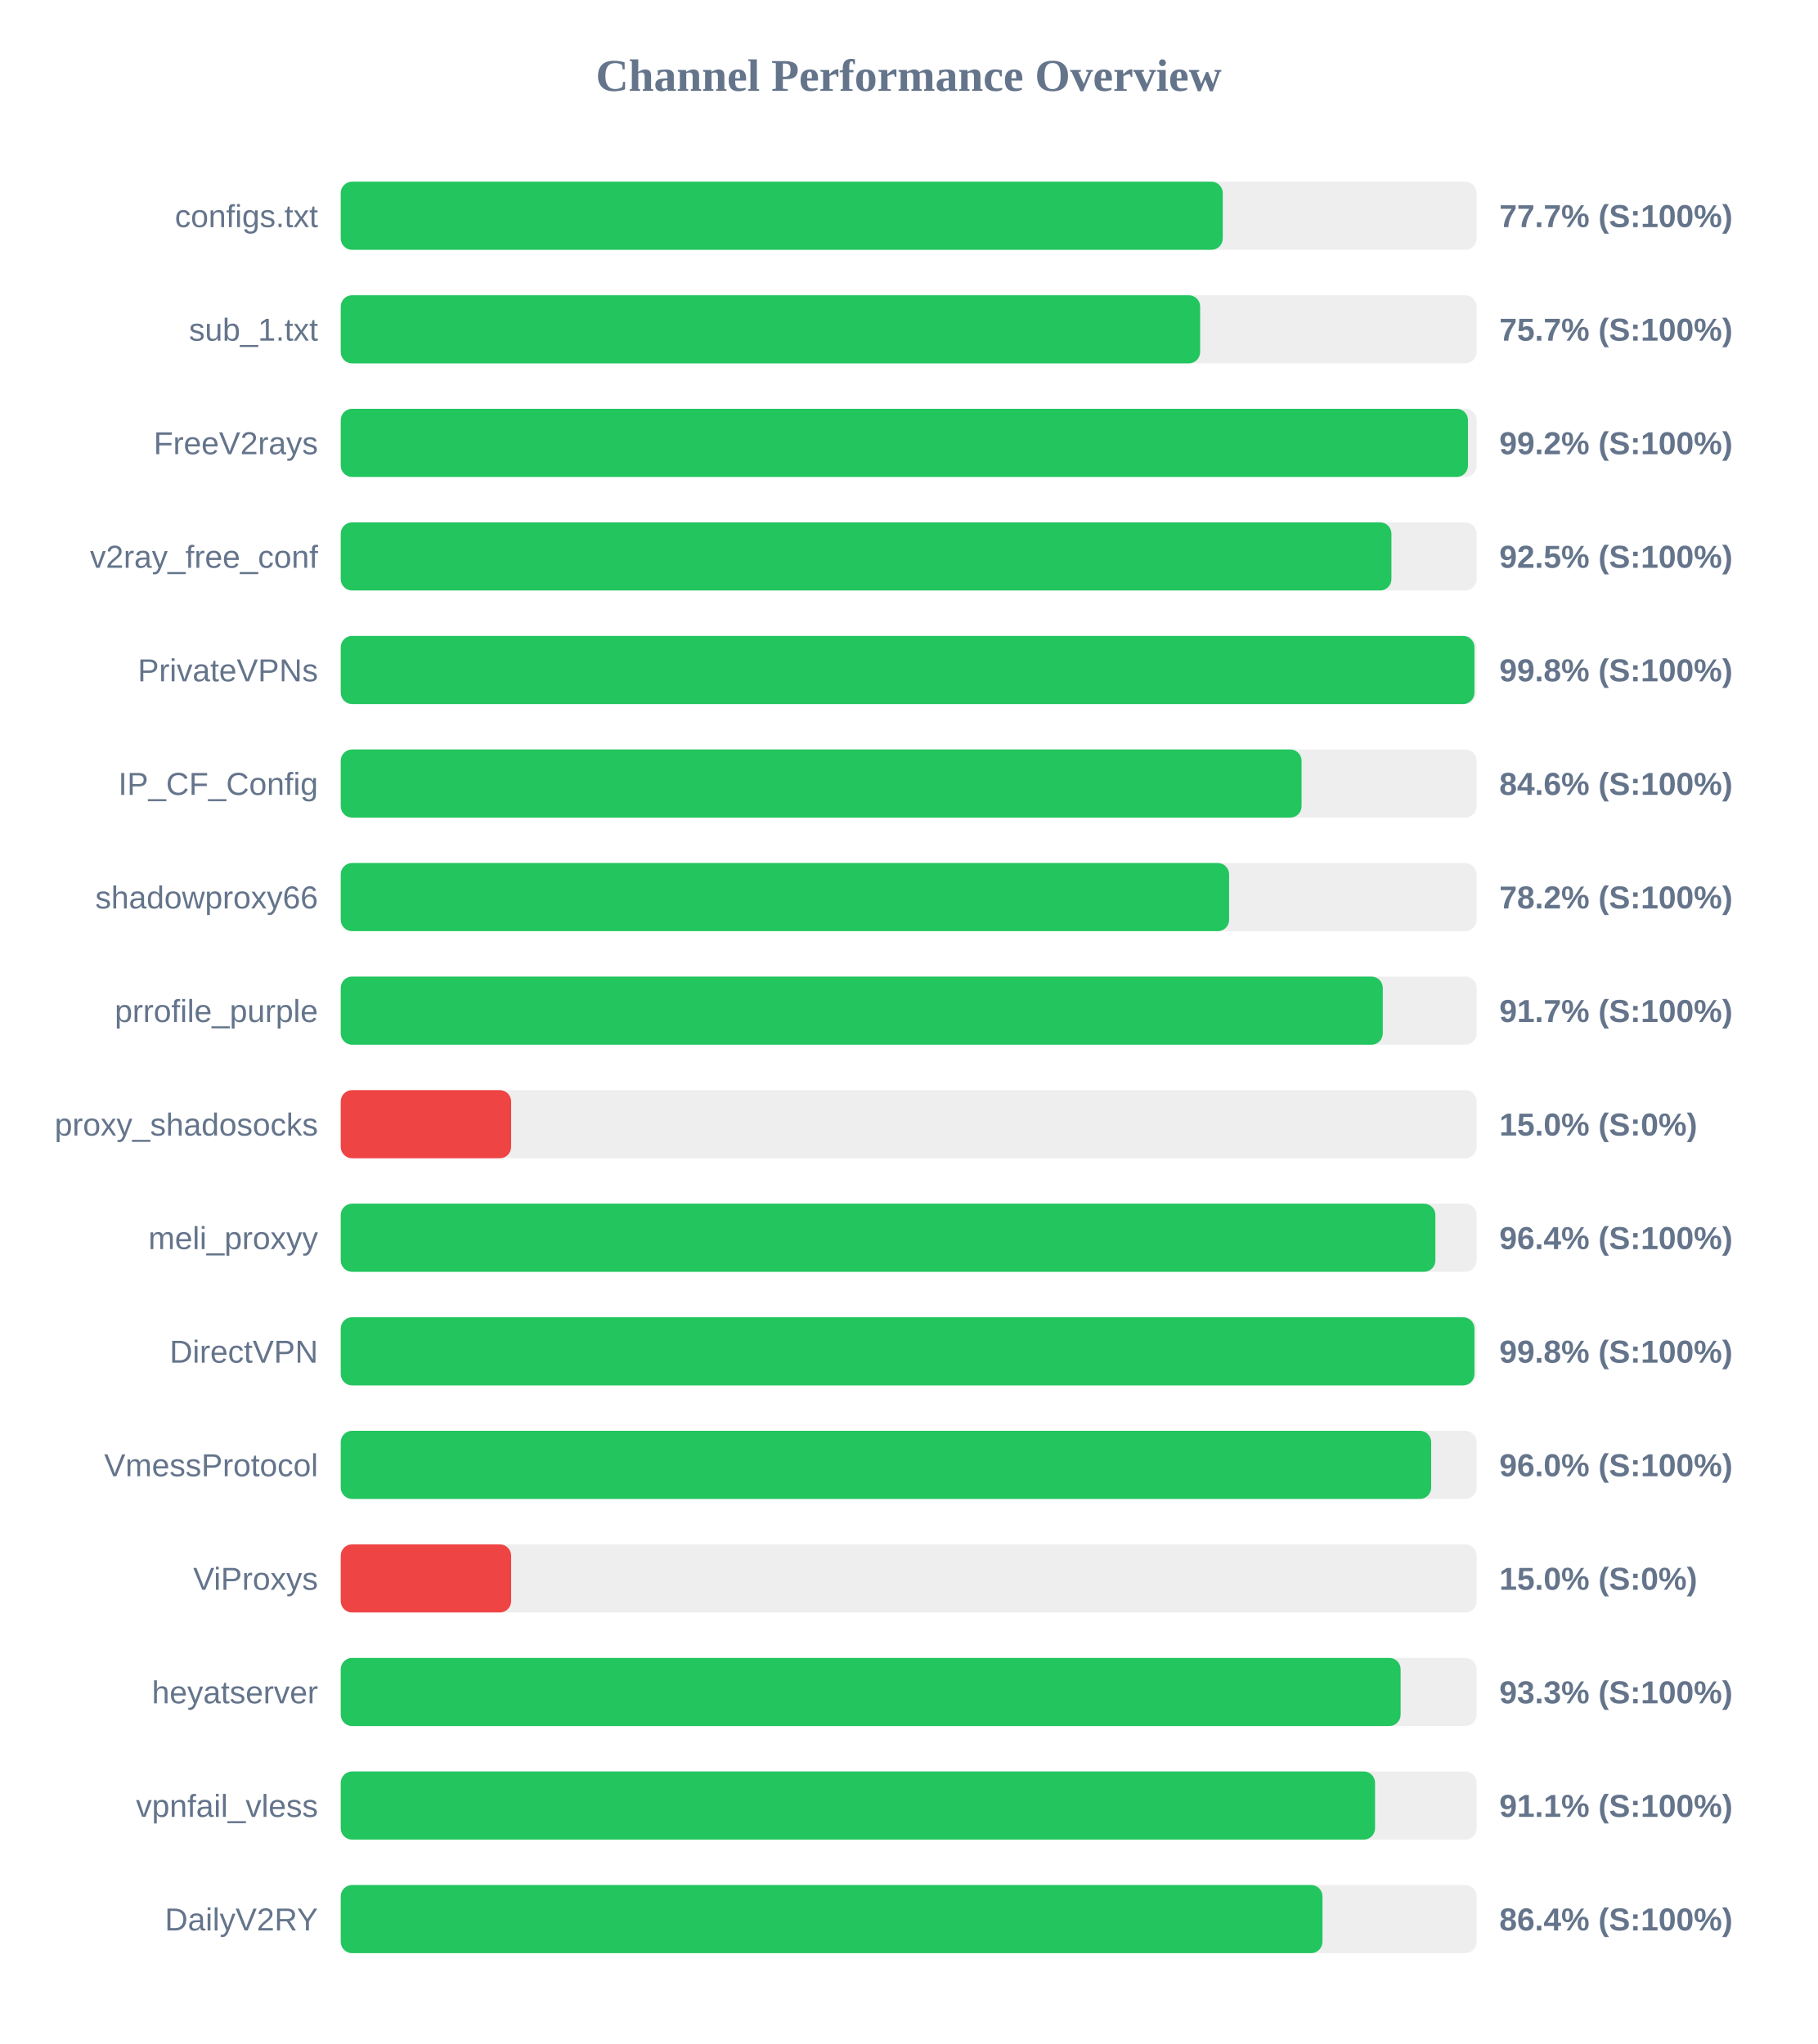
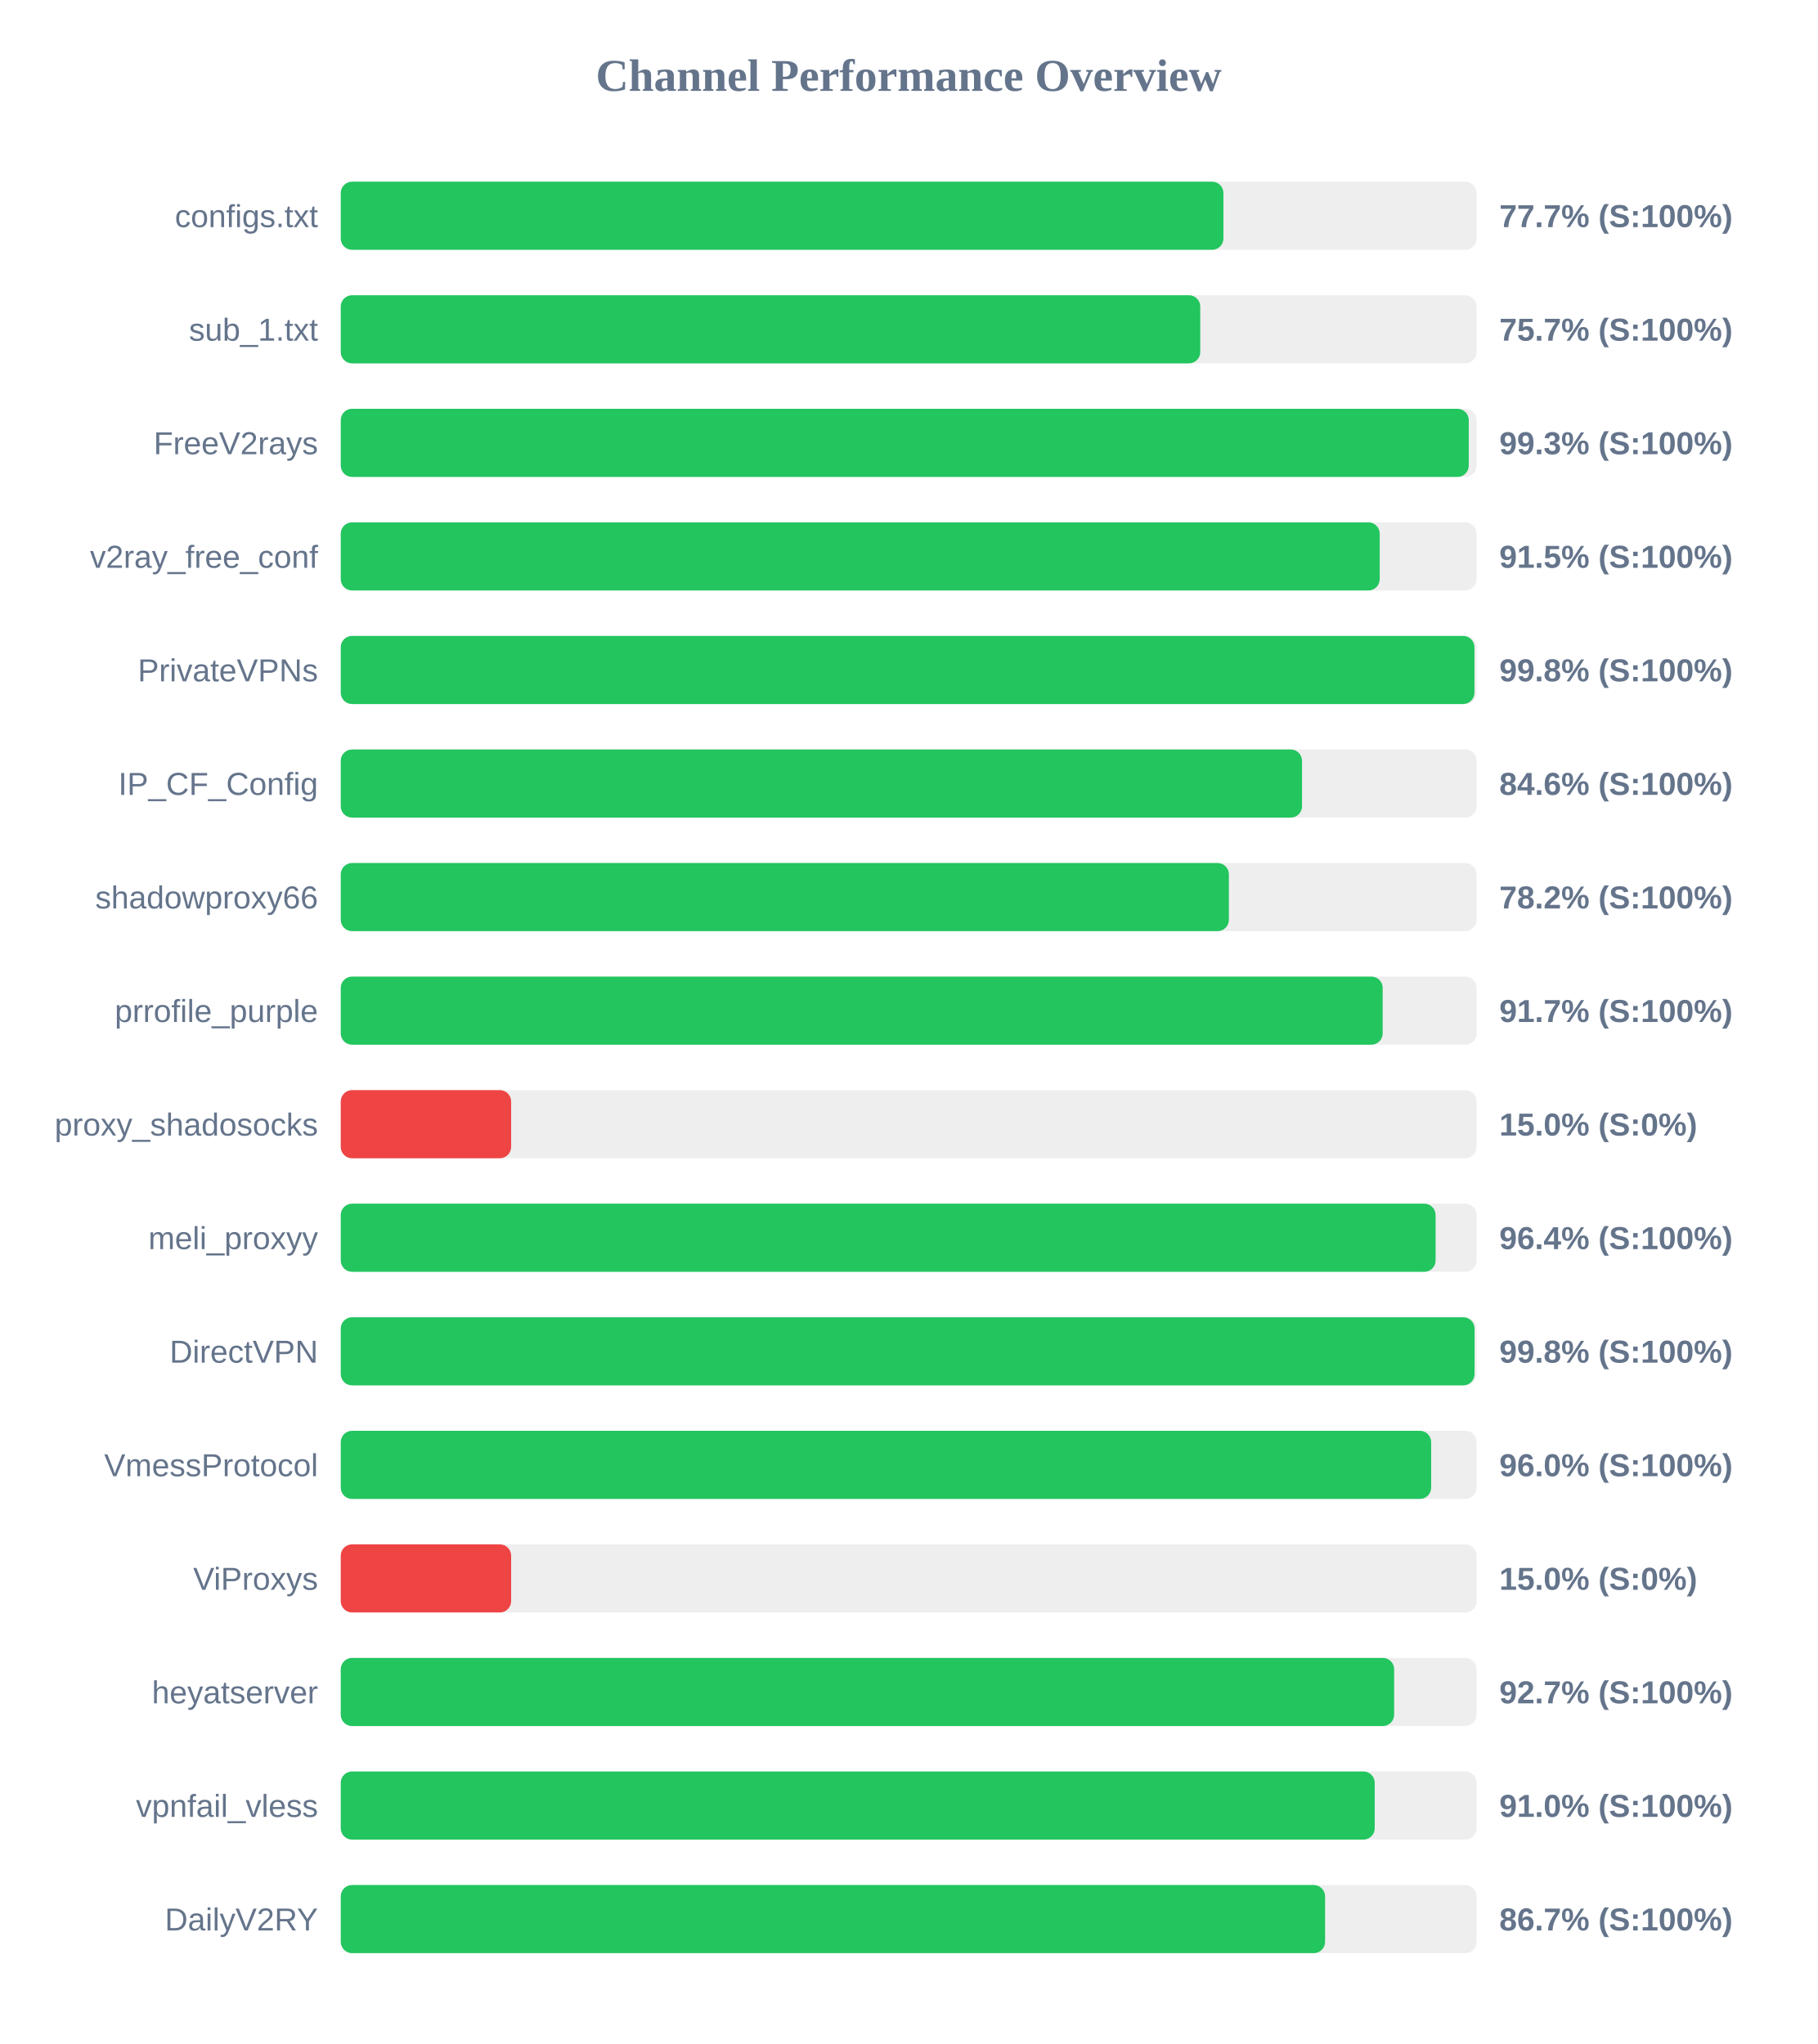
<svg xmlns="http://www.w3.org/2000/svg" width="800" height="900" version="1.1">
  <style>
        .row { font: 14px Arial; fill: #64748b; }
        .score { font: bold 14px Arial; fill: #64748b; }
    </style>
  <text x="400" y="40" text-anchor="middle" font-size="20px" font-weight="bold" fill="#64748b">Channel Performance Overview</text>
  <rect x="150" y="80" width="500" height="30" fill="#eee" rx="5" />
-   <rect x="150" y="80" width="388.25" height="30" fill="#22c55e" rx="5" />
+   <rect x="150" y="80" width="388.55" height="30" fill="#22c55e" rx="5" />
  <text x="140" y="100" text-anchor="end" class="row">configs.txt</text>
  <text x="660" y="100" text-anchor="start" class="score">77.7% (S:100%)</text>
  <rect x="150" y="130" width="500" height="30" fill="#eee" rx="5" />
-   <rect x="150" y="130" width="378.3" height="30" fill="#22c55e" rx="5" />
+   <rect x="150" y="130" width="378.35" height="30" fill="#22c55e" rx="5" />
  <text x="140" y="150" text-anchor="end" class="row">sub_1.txt</text>
  <text x="660" y="150" text-anchor="start" class="score">75.7% (S:100%)</text>
  <rect x="150" y="180" width="500" height="30" fill="#eee" rx="5" />
-   <rect x="150" y="180" width="496.2" height="30" fill="#22c55e" rx="5" />
+   <rect x="150" y="180" width="496.55" height="30" fill="#22c55e" rx="5" />
  <text x="140" y="200" text-anchor="end" class="row">FreeV2rays</text>
-   <text x="660" y="200" text-anchor="start" class="score">99.2% (S:100%)</text>
+   <text x="660" y="200" text-anchor="start" class="score">99.3% (S:100%)</text>
  <rect x="150" y="230" width="500" height="30" fill="#eee" rx="5" />
-   <rect x="150" y="230" width="462.5" height="30" fill="#22c55e" rx="5" />
+   <rect x="150" y="230" width="457.35" height="30" fill="#22c55e" rx="5" />
  <text x="140" y="250" text-anchor="end" class="row">v2ray_free_conf</text>
-   <text x="660" y="250" text-anchor="start" class="score">92.5% (S:100%)</text>
+   <text x="660" y="250" text-anchor="start" class="score">91.5% (S:100%)</text>
  <rect x="150" y="280" width="500" height="30" fill="#eee" rx="5" />
  <rect x="150" y="280" width="499.05" height="30" fill="#22c55e" rx="5" />
  <text x="140" y="300" text-anchor="end" class="row">PrivateVPNs</text>
  <text x="660" y="300" text-anchor="start" class="score">99.8% (S:100%)</text>
  <rect x="150" y="330" width="500" height="30" fill="#eee" rx="5" />
-   <rect x="150" y="330" width="422.95" height="30" fill="#22c55e" rx="5" />
+   <rect x="150" y="330" width="423.15" height="30" fill="#22c55e" rx="5" />
  <text x="140" y="350" text-anchor="end" class="row">IP_CF_Config</text>
  <text x="660" y="350" text-anchor="start" class="score">84.6% (S:100%)</text>
  <rect x="150" y="380" width="500" height="30" fill="#eee" rx="5" />
-   <rect x="150" y="380" width="391.05" height="30" fill="#22c55e" rx="5" />
+   <rect x="150" y="380" width="390.95" height="30" fill="#22c55e" rx="5" />
  <text x="140" y="400" text-anchor="end" class="row">shadowproxy66</text>
  <text x="660" y="400" text-anchor="start" class="score">78.2% (S:100%)</text>
  <rect x="150" y="430" width="500" height="30" fill="#eee" rx="5" />
-   <rect x="150" y="430" width="458.7" height="30" fill="#22c55e" rx="5" />
+   <rect x="150" y="430" width="458.65" height="30" fill="#22c55e" rx="5" />
  <text x="140" y="450" text-anchor="end" class="row">prrofile_purple</text>
  <text x="660" y="450" text-anchor="start" class="score">91.7% (S:100%)</text>
  <rect x="150" y="480" width="500" height="30" fill="#eee" rx="5" />
  <rect x="150" y="480" width="75.0" height="30" fill="#ef4444" rx="5" />
  <text x="140" y="500" text-anchor="end" class="row">proxy_shadosocks</text>
  <text x="660" y="500" text-anchor="start" class="score">15.0% (S:0%)</text>
  <rect x="150" y="530" width="500" height="30" fill="#eee" rx="5" />
-   <rect x="150" y="530" width="481.85" height="30" fill="#22c55e" rx="5" />
+   <rect x="150" y="530" width="481.95" height="30" fill="#22c55e" rx="5" />
  <text x="140" y="550" text-anchor="end" class="row">meli_proxyy</text>
  <text x="660" y="550" text-anchor="start" class="score">96.4% (S:100%)</text>
  <rect x="150" y="580" width="500" height="30" fill="#eee" rx="5" />
-   <rect x="150" y="580" width="499.05" height="30" fill="#22c55e" rx="5" />
+   <rect x="150" y="580" width="499.1" height="30" fill="#22c55e" rx="5" />
  <text x="140" y="600" text-anchor="end" class="row">DirectVPN</text>
  <text x="660" y="600" text-anchor="start" class="score">99.8% (S:100%)</text>
  <rect x="150" y="630" width="500" height="30" fill="#eee" rx="5" />
  <rect x="150" y="630" width="480.0" height="30" fill="#22c55e" rx="5" />
  <text x="140" y="650" text-anchor="end" class="row">VmessProtocol</text>
  <text x="660" y="650" text-anchor="start" class="score">96.0% (S:100%)</text>
  <rect x="150" y="680" width="500" height="30" fill="#eee" rx="5" />
  <rect x="150" y="680" width="75.0" height="30" fill="#ef4444" rx="5" />
  <text x="140" y="700" text-anchor="end" class="row">ViProxys</text>
  <text x="660" y="700" text-anchor="start" class="score">15.0% (S:0%)</text>
  <rect x="150" y="730" width="500" height="30" fill="#eee" rx="5" />
-   <rect x="150" y="730" width="466.55" height="30" fill="#22c55e" rx="5" />
+   <rect x="150" y="730" width="463.7" height="30" fill="#22c55e" rx="5" />
  <text x="140" y="750" text-anchor="end" class="row">heyatserver</text>
-   <text x="660" y="750" text-anchor="start" class="score">93.3% (S:100%)</text>
+   <text x="660" y="750" text-anchor="start" class="score">92.7% (S:100%)</text>
  <rect x="150" y="780" width="500" height="30" fill="#eee" rx="5" />
-   <rect x="150" y="780" width="455.3" height="30" fill="#22c55e" rx="5" />
+   <rect x="150" y="780" width="455.15" height="30" fill="#22c55e" rx="5" />
  <text x="140" y="800" text-anchor="end" class="row">vpnfail_vless</text>
-   <text x="660" y="800" text-anchor="start" class="score">91.1% (S:100%)</text>
+   <text x="660" y="800" text-anchor="start" class="score">91.0% (S:100%)</text>
  <rect x="150" y="830" width="500" height="30" fill="#eee" rx="5" />
-   <rect x="150" y="830" width="432.15" height="30" fill="#22c55e" rx="5" />
+   <rect x="150" y="830" width="433.3" height="30" fill="#22c55e" rx="5" />
  <text x="140" y="850" text-anchor="end" class="row">DailyV2RY</text>
-   <text x="660" y="850" text-anchor="start" class="score">86.4% (S:100%)</text>
+   <text x="660" y="850" text-anchor="start" class="score">86.7% (S:100%)</text>
</svg>
